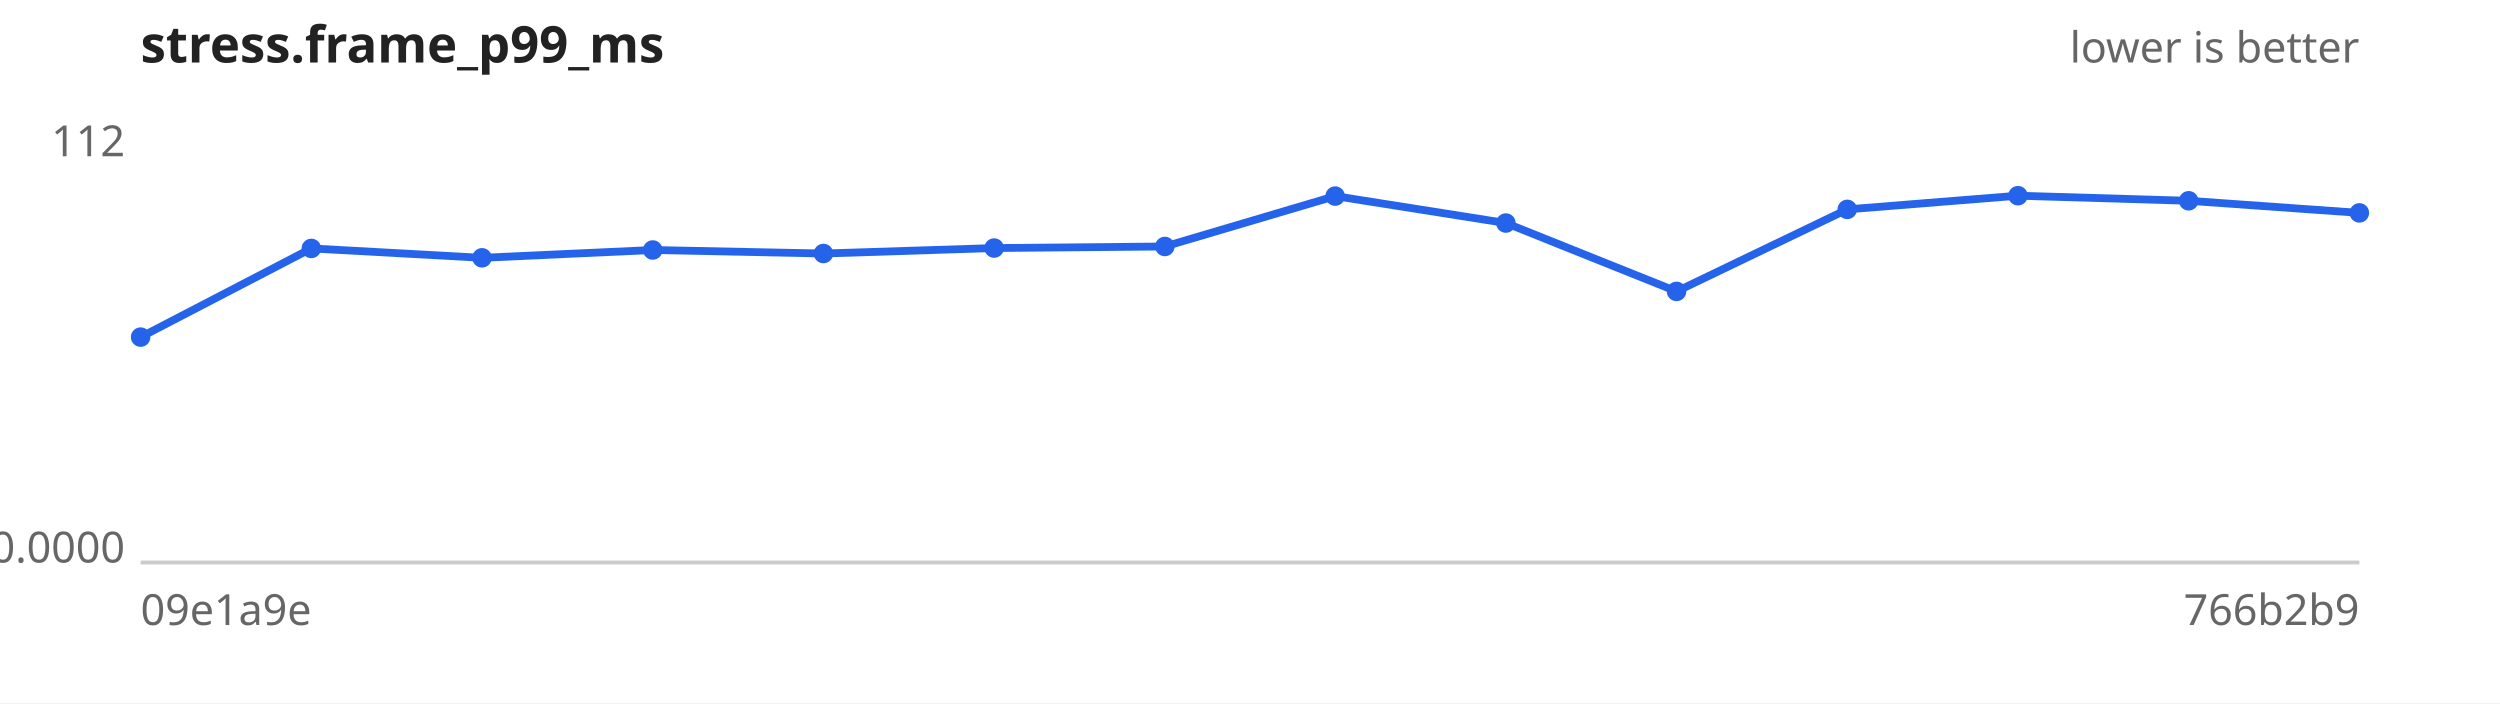
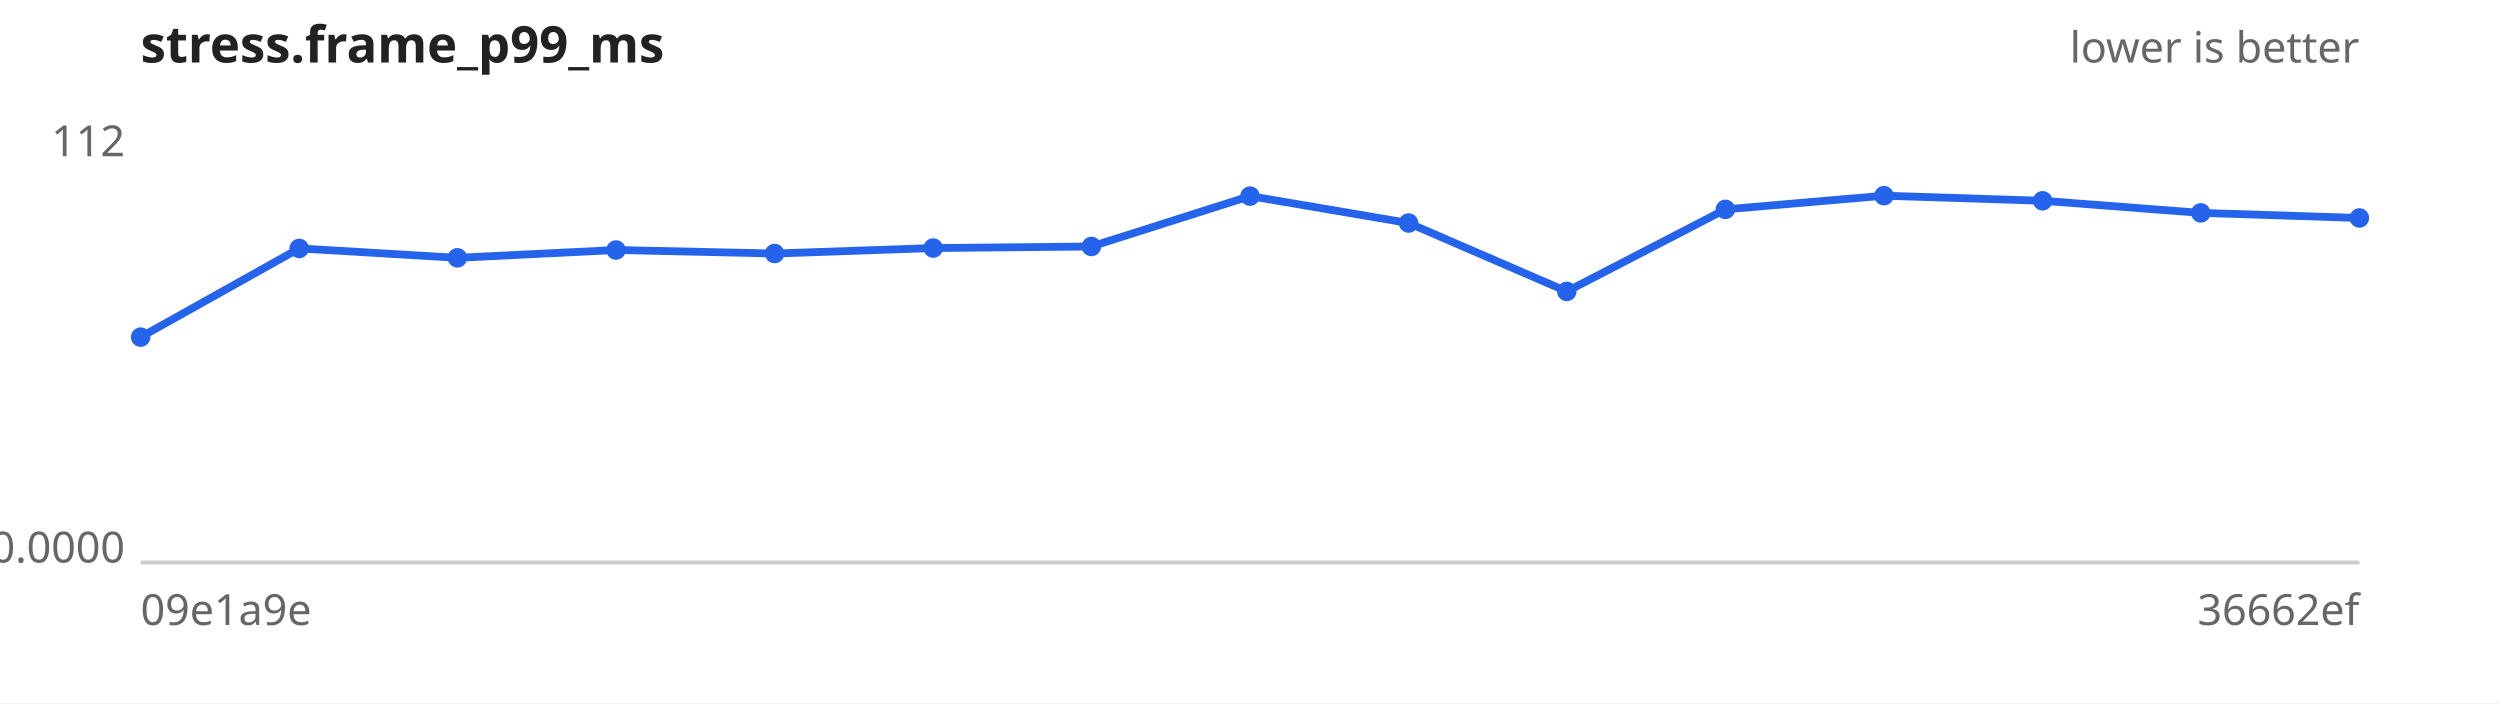
<svg xmlns="http://www.w3.org/2000/svg" width="640" height="180" viewBox="0 0 640 180" font-family="sans-serif" font-size="11">
  <rect width="640" height="180" fill="#ffffff" />
  <text x="36" y="16" font-size="13" font-weight="bold" fill="#222">stress.frame_p99_ms</text>
  <text x="604" y="16" text-anchor="end" fill="#666">lower is better</text>
  <line x1="36" y1="144" x2="604" y2="144" stroke="#ccc" />
  <text x="32" y="40.0" text-anchor="end" fill="#666">112</text>
  <text x="32" y="144.0" text-anchor="end" fill="#666">0.0000</text>
  <text x="36" y="160" fill="#666">09e1a9e</text>
-   <text x="604" y="160" text-anchor="end" fill="#666">766b2b9</text>
-   <path d="M36.0,86.3 L79.7,63.6 L123.4,66.0 L167.1,64.0 L210.8,64.9 L254.5,63.5 L298.2,63.1 L341.8,50.2 L385.5,57.1 L429.2,74.6 L472.9,53.6 L516.6,50.1 L560.3,51.4 L604.0,54.5" fill="none" stroke="#2563eb" stroke-width="2" />
+   <text x="604" y="160" text-anchor="end" fill="#666">36662ef</text>
+   <path d="M36.0,86.3 L76.6,63.6 L117.1,66.0 L157.7,64.0 L198.3,64.9 L238.9,63.5 L279.4,63.1 L320.0,50.2 L360.6,57.1 L401.1,74.6 L441.7,53.6 L482.3,50.1 L522.9,51.4 L563.4,54.5 L604.0,55.8" fill="none" stroke="#2563eb" stroke-width="2" />
  <g fill="#2563eb">
    <circle cx="36.0" cy="86.3" r="2.5" />
-     <circle cx="79.7" cy="63.6" r="2.5" />
-     <circle cx="123.4" cy="66.0" r="2.5" />
-     <circle cx="167.1" cy="64.0" r="2.5" />
-     <circle cx="210.8" cy="64.9" r="2.5" />
-     <circle cx="254.5" cy="63.5" r="2.5" />
-     <circle cx="298.2" cy="63.1" r="2.5" />
-     <circle cx="341.8" cy="50.2" r="2.5" />
-     <circle cx="385.5" cy="57.1" r="2.5" />
-     <circle cx="429.2" cy="74.6" r="2.5" />
-     <circle cx="472.9" cy="53.6" r="2.5" />
-     <circle cx="516.6" cy="50.1" r="2.5" />
-     <circle cx="560.3" cy="51.4" r="2.5" />
-     <circle cx="604.0" cy="54.5" r="2.5" />
+     <circle cx="76.6" cy="63.6" r="2.5" />
+     <circle cx="117.1" cy="66.0" r="2.5" />
+     <circle cx="157.7" cy="64.0" r="2.5" />
+     <circle cx="198.3" cy="64.9" r="2.5" />
+     <circle cx="238.9" cy="63.5" r="2.5" />
+     <circle cx="279.4" cy="63.1" r="2.5" />
+     <circle cx="320.0" cy="50.2" r="2.5" />
+     <circle cx="360.6" cy="57.1" r="2.5" />
+     <circle cx="401.1" cy="74.6" r="2.5" />
+     <circle cx="441.7" cy="53.6" r="2.5" />
+     <circle cx="482.3" cy="50.1" r="2.5" />
+     <circle cx="522.9" cy="51.4" r="2.5" />
+     <circle cx="563.4" cy="54.5" r="2.5" />
+     <circle cx="604.0" cy="55.8" r="2.5" />
  </g>
</svg>
